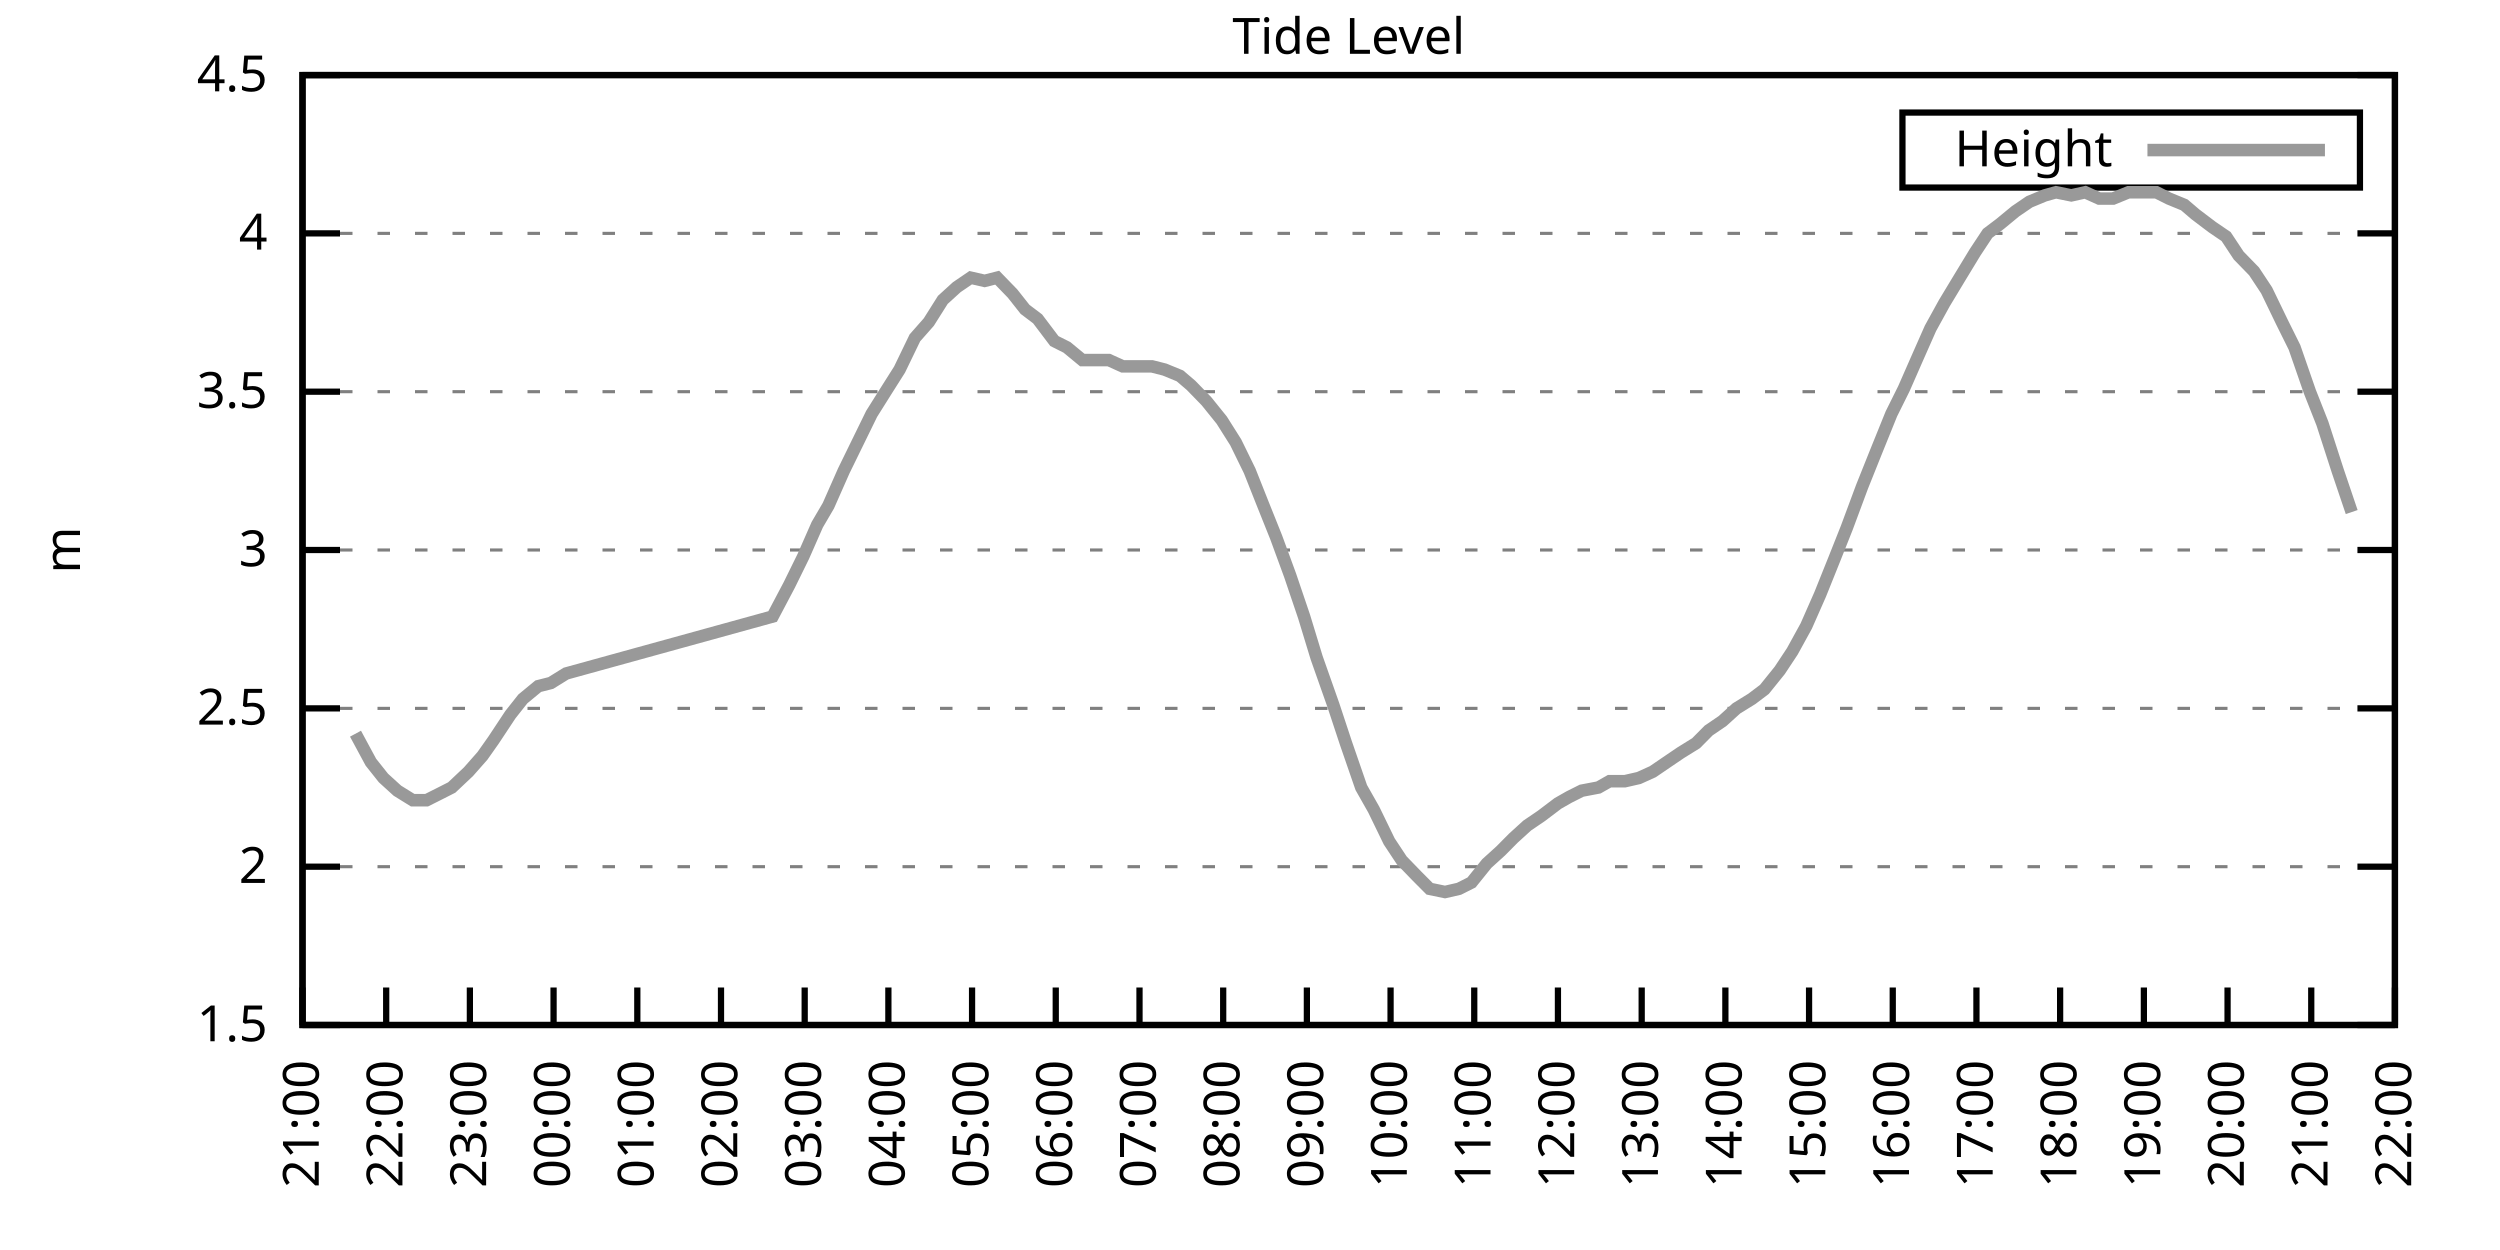
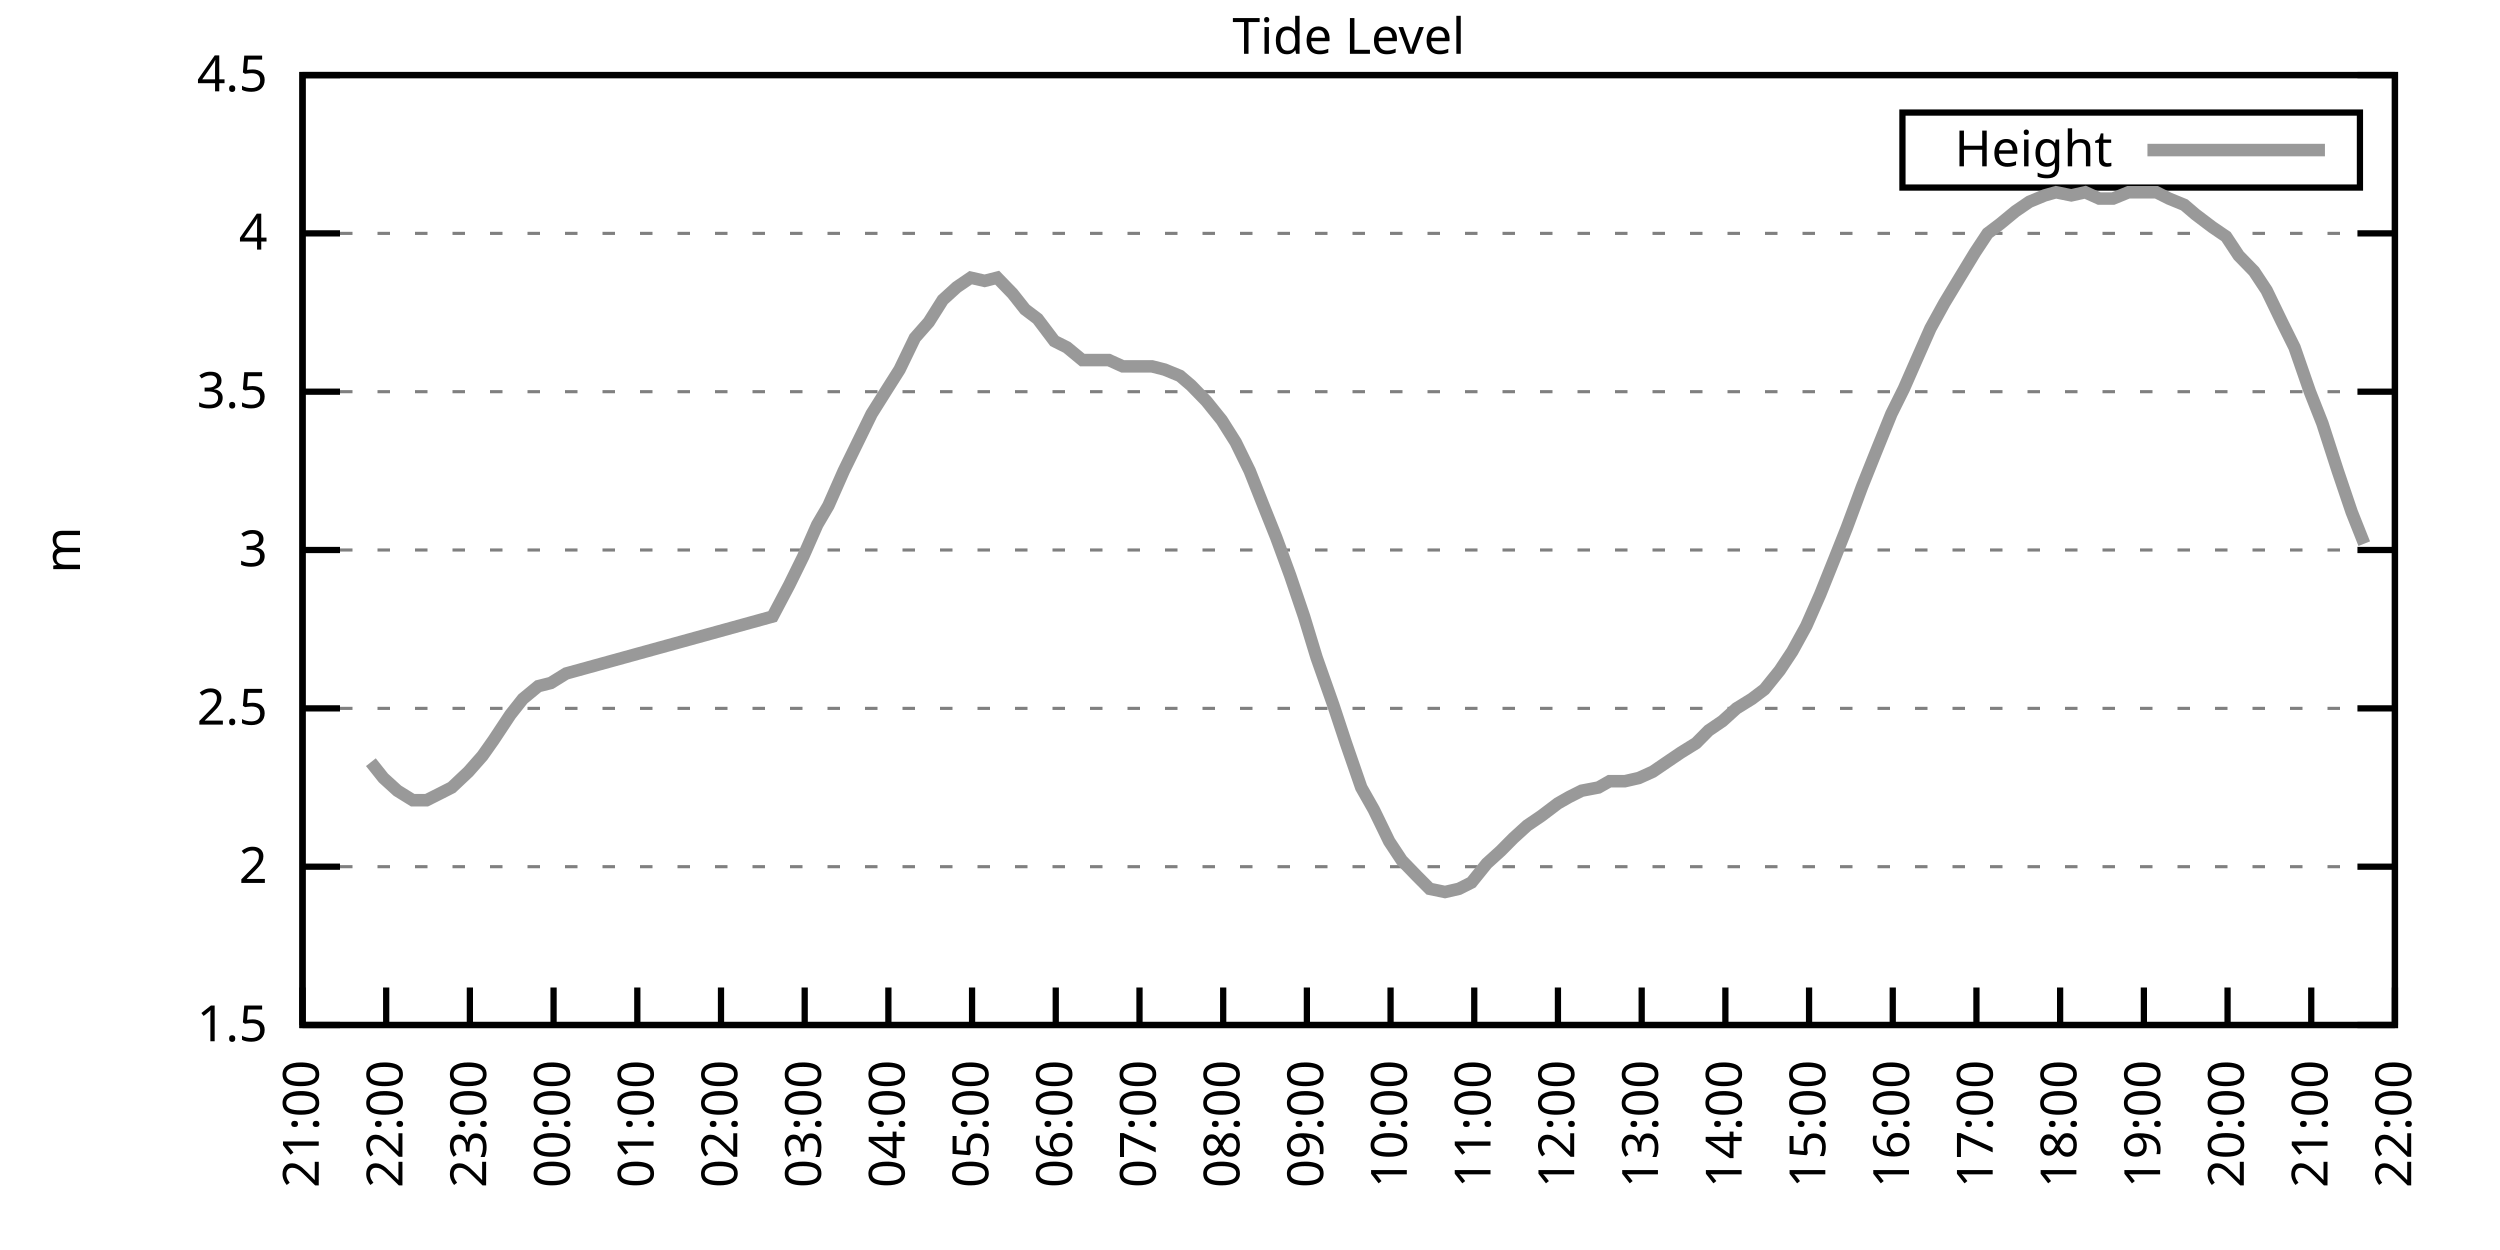
<svg xmlns="http://www.w3.org/2000/svg" xmlns:xlink="http://www.w3.org/1999/xlink" width="400" height="200" viewBox="0 0 400 200">
  <g id="gnuplot_canvas">
    <rect x="0" y="0" width="400" height="200" fill="none" />
    <defs>
      <circle id="gpDot" r="0.5" stroke-width="0.5" stroke="currentColor" />
      <path id="gpPt0" stroke-width="0.333" stroke="currentColor" d="M-1,0 h2 M0,-1 v2" />
      <path id="gpPt1" stroke-width="0.333" stroke="currentColor" d="M-1,-1 L1,1 M1,-1 L-1,1" />
      <path id="gpPt2" stroke-width="0.333" stroke="currentColor" d="M-1,0 L1,0 M0,-1 L0,1 M-1,-1 L1,1 M-1,1 L1,-1" />
      <rect id="gpPt3" stroke-width="0.333" stroke="currentColor" x="-1" y="-1" width="2" height="2" />
      <rect id="gpPt4" stroke-width="0.333" stroke="currentColor" fill="currentColor" x="-1" y="-1" width="2" height="2" />
      <circle id="gpPt5" stroke-width="0.333" stroke="currentColor" cx="0" cy="0" r="1" />
      <use xlink:href="#gpPt5" id="gpPt6" fill="currentColor" stroke="none" />
      <path id="gpPt7" stroke-width="0.333" stroke="currentColor" d="M0,-1.33 L-1.33,0.67 L1.33,0.67 z" />
      <use xlink:href="#gpPt7" id="gpPt8" fill="currentColor" stroke="none" />
      <use xlink:href="#gpPt7" id="gpPt9" stroke="currentColor" transform="rotate(180)" />
      <use xlink:href="#gpPt9" id="gpPt10" fill="currentColor" stroke="none" />
      <use xlink:href="#gpPt3" id="gpPt11" stroke="currentColor" transform="rotate(45)" />
      <use xlink:href="#gpPt11" id="gpPt12" fill="currentColor" stroke="none" />
      <path id="gpPt13" stroke-width="0.333" stroke="currentColor" d="M0,1.330 L1.265,0.411 L0.782,-1.067 L-0.782,-1.076 L-1.265,0.411 z" />
      <use xlink:href="#gpPt13" id="gpPt14" fill="currentColor" stroke="none" />
      <filter id="textbox" filterUnits="objectBoundingBox" x="0" y="0" height="1" width="1">
        <feFlood flood-color="white" flood-opacity="1" result="bgnd" />
        <feComposite in="SourceGraphic" in2="bgnd" operator="atop" />
      </filter>
      <filter id="greybox" filterUnits="objectBoundingBox" x="0" y="0" height="1" width="1">
        <feFlood flood-color="lightgrey" flood-opacity="1" result="grey" />
        <feComposite in="SourceGraphic" in2="grey" operator="atop" />
      </filter>
    </defs>
    <g fill="none" color="white" stroke="currentColor" stroke-width="1.00" stroke-linecap="butt" stroke-linejoin="miter">
</g>
    <g fill="none" color="black" stroke="currentColor" stroke-width="1.00" stroke-linecap="butt" stroke-linejoin="miter">
      <g stroke="none" shape-rendering="crispEdges">
        <polygon fill="rgb(255, 255, 255)" points="48.40,164.00 383.18,164.00 383.18,12.02 48.40,12.02 " />
      </g>
    </g>
    <g fill="none" color="black" stroke="currentColor" stroke-width="1.00" stroke-linecap="butt" stroke-linejoin="miter">
</g>
    <g fill="none" color="black" stroke="black" stroke-width="0.50" stroke-linecap="butt" stroke-linejoin="miter">
</g>
    <g fill="none" color="gray" stroke="currentColor" stroke-width="0.50" stroke-linecap="butt" stroke-linejoin="miter">
      <path stroke="gray" stroke-dasharray="2,4" class="gridline" d="M48.40,164.00 L383.19,164.00  " />
    </g>
    <g fill="none" color="gray" stroke="gray" stroke-width="1.00" stroke-linecap="butt" stroke-linejoin="miter">
</g>
    <g fill="none" color="black" stroke="currentColor" stroke-width="1.00" stroke-linecap="butt" stroke-linejoin="miter">
      <path stroke="black" d="M48.40,164.00 L54.40,164.00 M383.19,164.00 L377.19,164.00  " />
      <g transform="translate(42.80,166.60)" stroke="none" fill="black" font-family="Sans" font-size="8.00" text-anchor="end">
        <text>
          <tspan font-family="Sans"> 1.5</tspan>
        </text>
      </g>
    </g>
    <g fill="none" color="black" stroke="currentColor" stroke-width="1.00" stroke-linecap="butt" stroke-linejoin="miter">
</g>
    <g fill="none" color="black" stroke="black" stroke-width="0.50" stroke-linecap="butt" stroke-linejoin="miter">
</g>
    <g fill="none" color="gray" stroke="currentColor" stroke-width="0.50" stroke-linecap="butt" stroke-linejoin="miter">
      <path stroke="gray" stroke-dasharray="2,4" class="gridline" d="M48.40,138.67 L383.19,138.67  " />
    </g>
    <g fill="none" color="gray" stroke="gray" stroke-width="1.00" stroke-linecap="butt" stroke-linejoin="miter">
</g>
    <g fill="none" color="black" stroke="currentColor" stroke-width="1.00" stroke-linecap="butt" stroke-linejoin="miter">
      <path stroke="black" d="M48.40,138.67 L54.40,138.67 M383.19,138.67 L377.19,138.67  " />
      <g transform="translate(42.80,141.27)" stroke="none" fill="black" font-family="Sans" font-size="8.00" text-anchor="end">
        <text>
          <tspan font-family="Sans"> 2</tspan>
        </text>
      </g>
    </g>
    <g fill="none" color="black" stroke="currentColor" stroke-width="1.00" stroke-linecap="butt" stroke-linejoin="miter">
</g>
    <g fill="none" color="black" stroke="black" stroke-width="0.50" stroke-linecap="butt" stroke-linejoin="miter">
</g>
    <g fill="none" color="gray" stroke="currentColor" stroke-width="0.50" stroke-linecap="butt" stroke-linejoin="miter">
      <path stroke="gray" stroke-dasharray="2,4" class="gridline" d="M48.40,113.34 L383.19,113.34  " />
    </g>
    <g fill="none" color="gray" stroke="gray" stroke-width="1.00" stroke-linecap="butt" stroke-linejoin="miter">
</g>
    <g fill="none" color="black" stroke="currentColor" stroke-width="1.00" stroke-linecap="butt" stroke-linejoin="miter">
      <path stroke="black" d="M48.40,113.34 L54.40,113.34 M383.19,113.34 L377.19,113.34  " />
      <g transform="translate(42.80,115.94)" stroke="none" fill="black" font-family="Sans" font-size="8.00" text-anchor="end">
        <text>
          <tspan font-family="Sans"> 2.5</tspan>
        </text>
      </g>
    </g>
    <g fill="none" color="black" stroke="currentColor" stroke-width="1.00" stroke-linecap="butt" stroke-linejoin="miter">
</g>
    <g fill="none" color="black" stroke="black" stroke-width="0.50" stroke-linecap="butt" stroke-linejoin="miter">
</g>
    <g fill="none" color="gray" stroke="currentColor" stroke-width="0.50" stroke-linecap="butt" stroke-linejoin="miter">
      <path stroke="gray" stroke-dasharray="2,4" class="gridline" d="M48.40,88.00 L383.19,88.00  " />
    </g>
    <g fill="none" color="gray" stroke="gray" stroke-width="1.00" stroke-linecap="butt" stroke-linejoin="miter">
</g>
    <g fill="none" color="black" stroke="currentColor" stroke-width="1.00" stroke-linecap="butt" stroke-linejoin="miter">
      <path stroke="black" d="M48.40,88.00 L54.40,88.00 M383.19,88.00 L377.19,88.00  " />
      <g transform="translate(42.80,90.60)" stroke="none" fill="black" font-family="Sans" font-size="8.00" text-anchor="end">
        <text>
          <tspan font-family="Sans"> 3</tspan>
        </text>
      </g>
    </g>
    <g fill="none" color="black" stroke="currentColor" stroke-width="1.00" stroke-linecap="butt" stroke-linejoin="miter">
</g>
    <g fill="none" color="black" stroke="black" stroke-width="0.50" stroke-linecap="butt" stroke-linejoin="miter">
</g>
    <g fill="none" color="gray" stroke="currentColor" stroke-width="0.50" stroke-linecap="butt" stroke-linejoin="miter">
      <path stroke="gray" stroke-dasharray="2,4" class="gridline" d="M48.40,62.67 L383.19,62.67  " />
    </g>
    <g fill="none" color="gray" stroke="gray" stroke-width="1.00" stroke-linecap="butt" stroke-linejoin="miter">
</g>
    <g fill="none" color="black" stroke="currentColor" stroke-width="1.00" stroke-linecap="butt" stroke-linejoin="miter">
      <path stroke="black" d="M48.40,62.67 L54.40,62.67 M383.19,62.67 L377.19,62.67  " />
      <g transform="translate(42.80,65.27)" stroke="none" fill="black" font-family="Sans" font-size="8.00" text-anchor="end">
        <text>
          <tspan font-family="Sans"> 3.5</tspan>
        </text>
      </g>
    </g>
    <g fill="none" color="black" stroke="currentColor" stroke-width="1.00" stroke-linecap="butt" stroke-linejoin="miter">
</g>
    <g fill="none" color="black" stroke="black" stroke-width="0.50" stroke-linecap="butt" stroke-linejoin="miter">
</g>
    <g fill="none" color="gray" stroke="currentColor" stroke-width="0.50" stroke-linecap="butt" stroke-linejoin="miter">
      <path stroke="gray" stroke-dasharray="2,4" class="gridline" d="M48.40,37.34 L383.19,37.34  " />
    </g>
    <g fill="none" color="gray" stroke="gray" stroke-width="1.00" stroke-linecap="butt" stroke-linejoin="miter">
</g>
    <g fill="none" color="black" stroke="currentColor" stroke-width="1.00" stroke-linecap="butt" stroke-linejoin="miter">
      <path stroke="black" d="M48.40,37.34 L54.40,37.34 M383.19,37.34 L377.19,37.34  " />
      <g transform="translate(42.80,39.94)" stroke="none" fill="black" font-family="Sans" font-size="8.00" text-anchor="end">
        <text>
          <tspan font-family="Sans"> 4</tspan>
        </text>
      </g>
    </g>
    <g fill="none" color="black" stroke="currentColor" stroke-width="1.00" stroke-linecap="butt" stroke-linejoin="miter">
</g>
    <g fill="none" color="black" stroke="black" stroke-width="0.50" stroke-linecap="butt" stroke-linejoin="miter">
</g>
    <g fill="none" color="gray" stroke="currentColor" stroke-width="0.50" stroke-linecap="butt" stroke-linejoin="miter">
      <path stroke="gray" stroke-dasharray="2,4" class="gridline" d="M48.40,12.01 L383.19,12.01  " />
    </g>
    <g fill="none" color="gray" stroke="gray" stroke-width="1.00" stroke-linecap="butt" stroke-linejoin="miter">
</g>
    <g fill="none" color="black" stroke="currentColor" stroke-width="1.00" stroke-linecap="butt" stroke-linejoin="miter">
      <path stroke="black" d="M48.40,12.01 L54.40,12.01 M383.19,12.01 L377.19,12.01  " />
      <g transform="translate(42.80,14.61)" stroke="none" fill="black" font-family="Sans" font-size="8.00" text-anchor="end">
        <text>
          <tspan font-family="Sans"> 4.5</tspan>
        </text>
      </g>
    </g>
    <g fill="none" color="black" stroke="currentColor" stroke-width="1.00" stroke-linecap="butt" stroke-linejoin="miter">
      <path stroke="black" d="M48.40,164.00 L48.40,158.00  " />
      <g transform="translate(51.00,169.60) rotate(270.00)" stroke="none" fill="black" font-family="Sans" font-size="8.00" text-anchor="end">
        <text>
          <tspan font-family="Sans">21:00</tspan>
        </text>
      </g>
    </g>
    <g fill="none" color="black" stroke="currentColor" stroke-width="1.00" stroke-linecap="butt" stroke-linejoin="miter">
      <path stroke="black" d="M61.79,164.00 L61.79,158.00  " />
      <g transform="translate(64.39,169.60) rotate(270.00)" stroke="none" fill="black" font-family="Sans" font-size="8.00" text-anchor="end">
        <text>
          <tspan font-family="Sans">22:00</tspan>
        </text>
      </g>
    </g>
    <g fill="none" color="black" stroke="currentColor" stroke-width="1.00" stroke-linecap="butt" stroke-linejoin="miter">
      <path stroke="black" d="M75.18,164.00 L75.18,158.00  " />
      <g transform="translate(77.78,169.60) rotate(270.00)" stroke="none" fill="black" font-family="Sans" font-size="8.00" text-anchor="end">
        <text>
          <tspan font-family="Sans">23:00</tspan>
        </text>
      </g>
    </g>
    <g fill="none" color="black" stroke="currentColor" stroke-width="1.00" stroke-linecap="butt" stroke-linejoin="miter">
      <path stroke="black" d="M88.57,164.00 L88.57,158.00  " />
      <g transform="translate(91.17,169.60) rotate(270.00)" stroke="none" fill="black" font-family="Sans" font-size="8.00" text-anchor="end">
        <text>
          <tspan font-family="Sans">00:00</tspan>
        </text>
      </g>
    </g>
    <g fill="none" color="black" stroke="currentColor" stroke-width="1.00" stroke-linecap="butt" stroke-linejoin="miter">
      <path stroke="black" d="M101.97,164.00 L101.97,158.00  " />
      <g transform="translate(104.57,169.60) rotate(270.00)" stroke="none" fill="black" font-family="Sans" font-size="8.00" text-anchor="end">
        <text>
          <tspan font-family="Sans">01:00</tspan>
        </text>
      </g>
    </g>
    <g fill="none" color="black" stroke="currentColor" stroke-width="1.00" stroke-linecap="butt" stroke-linejoin="miter">
      <path stroke="black" d="M115.36,164.00 L115.36,158.00  " />
      <g transform="translate(117.96,169.60) rotate(270.00)" stroke="none" fill="black" font-family="Sans" font-size="8.00" text-anchor="end">
        <text>
          <tspan font-family="Sans">02:00</tspan>
        </text>
      </g>
    </g>
    <g fill="none" color="black" stroke="currentColor" stroke-width="1.00" stroke-linecap="butt" stroke-linejoin="miter">
      <path stroke="black" d="M128.75,164.00 L128.75,158.00  " />
      <g transform="translate(131.35,169.60) rotate(270.00)" stroke="none" fill="black" font-family="Sans" font-size="8.00" text-anchor="end">
        <text>
          <tspan font-family="Sans">03:00</tspan>
        </text>
      </g>
    </g>
    <g fill="none" color="black" stroke="currentColor" stroke-width="1.00" stroke-linecap="butt" stroke-linejoin="miter">
      <path stroke="black" d="M142.14,164.00 L142.14,158.00  " />
      <g transform="translate(144.74,169.60) rotate(270.00)" stroke="none" fill="black" font-family="Sans" font-size="8.00" text-anchor="end">
        <text>
          <tspan font-family="Sans">04:00</tspan>
        </text>
      </g>
    </g>
    <g fill="none" color="black" stroke="currentColor" stroke-width="1.00" stroke-linecap="butt" stroke-linejoin="miter">
      <path stroke="black" d="M155.53,164.00 L155.53,158.00  " />
      <g transform="translate(158.13,169.60) rotate(270.00)" stroke="none" fill="black" font-family="Sans" font-size="8.00" text-anchor="end">
        <text>
          <tspan font-family="Sans">05:00</tspan>
        </text>
      </g>
    </g>
    <g fill="none" color="black" stroke="currentColor" stroke-width="1.00" stroke-linecap="butt" stroke-linejoin="miter">
      <path stroke="black" d="M168.92,164.00 L168.92,158.00  " />
      <g transform="translate(171.52,169.60) rotate(270.00)" stroke="none" fill="black" font-family="Sans" font-size="8.00" text-anchor="end">
        <text>
          <tspan font-family="Sans">06:00</tspan>
        </text>
      </g>
    </g>
    <g fill="none" color="black" stroke="currentColor" stroke-width="1.00" stroke-linecap="butt" stroke-linejoin="miter">
      <path stroke="black" d="M182.32,164.00 L182.32,158.00  " />
      <g transform="translate(184.92,169.60) rotate(270.00)" stroke="none" fill="black" font-family="Sans" font-size="8.00" text-anchor="end">
        <text>
          <tspan font-family="Sans">07:00</tspan>
        </text>
      </g>
    </g>
    <g fill="none" color="black" stroke="currentColor" stroke-width="1.00" stroke-linecap="butt" stroke-linejoin="miter">
      <path stroke="black" d="M195.71,164.00 L195.71,158.00  " />
      <g transform="translate(198.31,169.60) rotate(270.00)" stroke="none" fill="black" font-family="Sans" font-size="8.00" text-anchor="end">
        <text>
          <tspan font-family="Sans">08:00</tspan>
        </text>
      </g>
    </g>
    <g fill="none" color="black" stroke="currentColor" stroke-width="1.00" stroke-linecap="butt" stroke-linejoin="miter">
      <path stroke="black" d="M209.10,164.00 L209.10,158.00  " />
      <g transform="translate(211.70,169.60) rotate(270.00)" stroke="none" fill="black" font-family="Sans" font-size="8.00" text-anchor="end">
        <text>
          <tspan font-family="Sans">09:00</tspan>
        </text>
      </g>
    </g>
    <g fill="none" color="black" stroke="currentColor" stroke-width="1.00" stroke-linecap="butt" stroke-linejoin="miter">
      <path stroke="black" d="M222.49,164.00 L222.49,158.00  " />
      <g transform="translate(225.09,169.60) rotate(270.00)" stroke="none" fill="black" font-family="Sans" font-size="8.00" text-anchor="end">
        <text>
          <tspan font-family="Sans">10:00</tspan>
        </text>
      </g>
    </g>
    <g fill="none" color="black" stroke="currentColor" stroke-width="1.00" stroke-linecap="butt" stroke-linejoin="miter">
      <path stroke="black" d="M235.88,164.00 L235.88,158.00  " />
      <g transform="translate(238.48,169.60) rotate(270.00)" stroke="none" fill="black" font-family="Sans" font-size="8.00" text-anchor="end">
        <text>
          <tspan font-family="Sans">11:00</tspan>
        </text>
      </g>
    </g>
    <g fill="none" color="black" stroke="currentColor" stroke-width="1.00" stroke-linecap="butt" stroke-linejoin="miter">
      <path stroke="black" d="M249.27,164.00 L249.27,158.00  " />
      <g transform="translate(251.87,169.60) rotate(270.00)" stroke="none" fill="black" font-family="Sans" font-size="8.00" text-anchor="end">
        <text>
          <tspan font-family="Sans">12:00</tspan>
        </text>
      </g>
    </g>
    <g fill="none" color="black" stroke="currentColor" stroke-width="1.00" stroke-linecap="butt" stroke-linejoin="miter">
      <path stroke="black" d="M262.67,164.00 L262.67,158.00  " />
      <g transform="translate(265.27,169.60) rotate(270.00)" stroke="none" fill="black" font-family="Sans" font-size="8.00" text-anchor="end">
        <text>
          <tspan font-family="Sans">13:00</tspan>
        </text>
      </g>
    </g>
    <g fill="none" color="black" stroke="currentColor" stroke-width="1.00" stroke-linecap="butt" stroke-linejoin="miter">
      <path stroke="black" d="M276.06,164.00 L276.06,158.00  " />
      <g transform="translate(278.66,169.60) rotate(270.00)" stroke="none" fill="black" font-family="Sans" font-size="8.00" text-anchor="end">
        <text>
          <tspan font-family="Sans">14:00</tspan>
        </text>
      </g>
    </g>
    <g fill="none" color="black" stroke="currentColor" stroke-width="1.00" stroke-linecap="butt" stroke-linejoin="miter">
      <path stroke="black" d="M289.45,164.00 L289.45,158.00  " />
      <g transform="translate(292.05,169.60) rotate(270.00)" stroke="none" fill="black" font-family="Sans" font-size="8.00" text-anchor="end">
        <text>
          <tspan font-family="Sans">15:00</tspan>
        </text>
      </g>
    </g>
    <g fill="none" color="black" stroke="currentColor" stroke-width="1.00" stroke-linecap="butt" stroke-linejoin="miter">
      <path stroke="black" d="M302.84,164.00 L302.84,158.00  " />
      <g transform="translate(305.44,169.60) rotate(270.00)" stroke="none" fill="black" font-family="Sans" font-size="8.00" text-anchor="end">
        <text>
          <tspan font-family="Sans">16:00</tspan>
        </text>
      </g>
    </g>
    <g fill="none" color="black" stroke="currentColor" stroke-width="1.00" stroke-linecap="butt" stroke-linejoin="miter">
      <path stroke="black" d="M316.23,164.00 L316.23,158.00  " />
      <g transform="translate(318.83,169.60) rotate(270.00)" stroke="none" fill="black" font-family="Sans" font-size="8.00" text-anchor="end">
        <text>
          <tspan font-family="Sans">17:00</tspan>
        </text>
      </g>
    </g>
    <g fill="none" color="black" stroke="currentColor" stroke-width="1.00" stroke-linecap="butt" stroke-linejoin="miter">
      <path stroke="black" d="M329.62,164.00 L329.62,158.00  " />
      <g transform="translate(332.22,169.60) rotate(270.00)" stroke="none" fill="black" font-family="Sans" font-size="8.00" text-anchor="end">
        <text>
          <tspan font-family="Sans">18:00</tspan>
        </text>
      </g>
    </g>
    <g fill="none" color="black" stroke="currentColor" stroke-width="1.00" stroke-linecap="butt" stroke-linejoin="miter">
      <path stroke="black" d="M343.02,164.00 L343.02,158.00  " />
      <g transform="translate(345.62,169.60) rotate(270.00)" stroke="none" fill="black" font-family="Sans" font-size="8.00" text-anchor="end">
        <text>
          <tspan font-family="Sans">19:00</tspan>
        </text>
      </g>
    </g>
    <g fill="none" color="black" stroke="currentColor" stroke-width="1.00" stroke-linecap="butt" stroke-linejoin="miter">
      <path stroke="black" d="M356.41,164.00 L356.41,158.00  " />
      <g transform="translate(359.01,169.60) rotate(270.00)" stroke="none" fill="black" font-family="Sans" font-size="8.00" text-anchor="end">
        <text>
          <tspan font-family="Sans">20:00</tspan>
        </text>
      </g>
    </g>
    <g fill="none" color="black" stroke="currentColor" stroke-width="1.00" stroke-linecap="butt" stroke-linejoin="miter">
      <path stroke="black" d="M369.80,164.00 L369.80,158.00  " />
      <g transform="translate(372.40,169.60) rotate(270.00)" stroke="none" fill="black" font-family="Sans" font-size="8.00" text-anchor="end">
        <text>
          <tspan font-family="Sans">21:00</tspan>
        </text>
      </g>
    </g>
    <g fill="none" color="black" stroke="currentColor" stroke-width="1.00" stroke-linecap="butt" stroke-linejoin="miter">
      <path stroke="black" d="M383.19,164.00 L383.19,158.00  " />
      <g transform="translate(385.79,169.60) rotate(270.00)" stroke="none" fill="black" font-family="Sans" font-size="8.00" text-anchor="end">
        <text>
          <tspan font-family="Sans">22:00</tspan>
        </text>
      </g>
    </g>
    <g fill="none" color="black" stroke="currentColor" stroke-width="1.00" stroke-linecap="butt" stroke-linejoin="miter">
</g>
    <g fill="none" color="black" stroke="currentColor" stroke-width="1.00" stroke-linecap="butt" stroke-linejoin="miter">
      <path stroke="black" d="M48.40,12.01 L48.40,164.00 L383.19,164.00 L383.19,12.01 L48.40,12.01 Z  " />
    </g>
    <g fill="none" color="black" stroke="currentColor" stroke-width="1.00" stroke-linecap="butt" stroke-linejoin="miter">
</g>
    <g fill="none" color="black" stroke="currentColor" stroke-width="1.00" stroke-linecap="butt" stroke-linejoin="miter">
      <path stroke="black" d="M304.39,30.01 L304.39,18.01 L377.59,18.01 L377.59,30.01 L304.39,30.01 Z  " />
    </g>
    <g id="Tide_level_plot_1">
      <g fill="none" color="white" stroke="black" stroke-width="2.00" stroke-linecap="butt" stroke-linejoin="miter">
</g>
      <g fill="none" color="black" stroke="currentColor" stroke-width="2.00" stroke-linecap="butt" stroke-linejoin="miter">
        <g transform="translate(337.99,26.61)" stroke="none" fill="black" font-family="Sans" font-size="8.00" text-anchor="end">
          <text>
            <tspan font-family="Sans">Height</tspan>
          </text>
        </g>
      </g>
      <g fill="none" color="black" stroke="currentColor" stroke-width="2.00" stroke-linecap="butt" stroke-linejoin="miter">
-         <path stroke="rgb(153, 153, 153)" d="M343.59,24.01 L371.99,24.01 M56.88,117.39 L59.34,121.95 L61.35,124.48 L63.58,126.51 L66.03,128.03 L68.26,128.03   L70.27,127.02 L72.28,126.00 L74.96,123.47 L77.19,120.94 L78.98,118.40 L81.66,114.35 L83.66,111.82 L86.12,109.79   L88.13,109.28 L90.58,107.76 L123.62,98.64 L126.29,93.58 L128.53,89.02 L130.76,83.95 L132.54,80.91 L135.00,75.34   L137.23,70.78 L139.46,66.22 L141.69,62.67 L143.93,59.13 L146.38,54.06 L148.61,51.53 L150.85,47.98 L153.08,45.95   L155.31,44.43 L157.54,44.94 L159.55,44.43 L162.01,46.97 L164.01,49.50 L166.02,51.02 L168.70,54.57 L170.71,55.58   L173.17,57.61 L175.17,57.61 L177.41,57.61 L179.64,58.62 L181.87,58.62 L184.32,58.62 L186.33,59.13 L188.79,60.14   L190.57,61.66 L193.03,64.19 L195.48,67.23 L197.72,70.78 L199.95,75.34 L201.96,80.41 L204.19,85.98 L206.42,92.06   L208.65,98.64 L210.66,105.23 L213.34,112.83 L215.35,118.91 L217.80,126.00 L219.81,129.55 L222.27,134.62 L224.28,137.66   L226.73,140.19 L228.74,142.21 L231.20,142.72 L233.43,142.21 L235.44,141.20 L237.89,138.16 L240.12,136.14 L242.13,134.11   L244.36,132.08 L246.60,130.56 L249.27,128.54 L251.06,127.52 L253.07,126.51 L255.75,126.00 L257.53,124.99 L259.99,124.99   L262.22,124.48 L264.45,123.47 L266.68,121.95 L268.92,120.43 L271.37,118.91 L273.38,116.88 L275.61,115.36 L277.84,113.34   L280.30,111.82 L282.31,110.30 L284.76,107.26 L286.77,104.22 L289.00,100.16 L291.23,95.10 L293.47,89.52 L295.48,84.46   L297.93,77.87 L300.16,72.30 L302.62,66.22 L304.63,62.17 L306.63,57.61 L308.87,52.54 L311.10,48.49 L313.55,44.43   L316.01,40.38 L318.02,37.34 L320.03,35.82 L322.48,33.80 L324.71,32.28 L327.17,31.26 L328.95,30.76 L331.41,31.26   L333.64,30.76 L335.87,31.77 L338.10,31.77 L340.56,30.76 L342.57,30.76 L345.02,30.76 L347.03,31.77 L349.49,32.78   L351.27,34.30 L353.95,36.33 L356.18,37.85 L358.19,40.89 L360.65,43.42 L362.66,46.46 L365.11,51.53 L367.12,55.58   L369.58,62.67 L371.58,67.74 L374.04,75.34 L376.27,81.93  " />
+         <path stroke="rgb(153, 153, 153)" d="M343.59,24.01 L371.99,24.01 M59.34,121.95 L61.35,124.48 L63.58,126.51 L66.03,128.03 L68.26,128.03 L70.27,127.02   L72.28,126.00 L74.96,123.47 L77.19,120.94 L78.98,118.40 L81.66,114.35 L83.66,111.82 L86.12,109.79 L88.13,109.28   L90.58,107.76 L123.62,98.64 L126.29,93.58 L128.53,89.02 L130.76,83.95 L132.54,80.91 L135.00,75.34 L137.23,70.78   L139.46,66.22 L141.69,62.67 L143.93,59.13 L146.38,54.06 L148.61,51.53 L150.85,47.98 L153.08,45.95 L155.31,44.43   L157.54,44.94 L159.55,44.43 L162.01,46.97 L164.01,49.50 L166.02,51.02 L168.70,54.57 L170.71,55.58 L173.17,57.61   L175.17,57.61 L177.41,57.61 L179.64,58.62 L181.87,58.62 L184.32,58.62 L186.33,59.13 L188.79,60.14 L190.57,61.66   L193.03,64.19 L195.48,67.23 L197.72,70.78 L199.95,75.34 L201.96,80.41 L204.19,85.98 L206.42,92.06 L208.65,98.64   L210.66,105.23 L213.34,112.83 L215.35,118.91 L217.80,126.00 L219.81,129.55 L222.27,134.62 L224.28,137.66 L226.73,140.19   L228.74,142.21 L231.20,142.72 L233.43,142.21 L235.44,141.20 L237.89,138.16 L240.12,136.14 L242.13,134.11 L244.36,132.08   L246.60,130.56 L249.27,128.54 L251.06,127.52 L253.07,126.51 L255.75,126.00 L257.53,124.99 L259.99,124.99 L262.22,124.48   L264.45,123.47 L266.68,121.95 L268.92,120.43 L271.37,118.91 L273.38,116.88 L275.61,115.36 L277.84,113.34 L280.30,111.82   L282.31,110.30 L284.76,107.26 L286.77,104.22 L289.00,100.16 L291.23,95.10 L293.47,89.52 L295.48,84.46 L297.93,77.87   L300.16,72.30 L302.62,66.22 L304.63,62.17 L306.63,57.61 L308.87,52.54 L311.10,48.49 L313.55,44.43 L316.01,40.38   L318.02,37.34 L320.03,35.82 L322.48,33.80 L324.71,32.28 L327.17,31.26 L328.95,30.76 L331.41,31.26 L333.64,30.76   L335.87,31.77 L338.10,31.77 L340.56,30.76 L342.57,30.76 L345.02,30.76 L347.03,31.77 L349.49,32.78 L351.27,34.30   L353.95,36.33 L356.18,37.85 L358.19,40.89 L360.65,43.42 L362.66,46.46 L365.11,51.53 L367.12,55.58 L369.58,62.67   L371.58,67.74 L374.04,75.34 L376.27,81.93 L378.28,86.99  " />
      </g>
    </g>
    <g fill="none" color="black" stroke="currentColor" stroke-width="2.00" stroke-linecap="butt" stroke-linejoin="miter">
</g>
    <g fill="none" color="black" stroke="black" stroke-width="1.00" stroke-linecap="butt" stroke-linejoin="miter">
</g>
    <g fill="none" color="black" stroke="currentColor" stroke-width="1.00" stroke-linecap="butt" stroke-linejoin="miter">
      <path stroke="black" d="M48.40,12.01 L48.40,164.00 L383.19,164.00 L383.19,12.01 L48.40,12.01 Z  " />
      <g transform="translate(12.80,88.01) rotate(270.00)" stroke="none" fill="black" font-family="Sans" font-size="8.00" text-anchor="middle">
        <text>
          <tspan font-family="Sans">m</tspan>
        </text>
      </g>
    </g>
    <g fill="none" color="black" stroke="currentColor" stroke-width="1.00" stroke-linecap="butt" stroke-linejoin="miter">
</g>
    <g fill="none" color="black" stroke="currentColor" stroke-width="1.00" stroke-linecap="butt" stroke-linejoin="miter">
      <g transform="translate(215.79,8.61)" stroke="none" fill="black" font-family="Sans" font-size="8.00" text-anchor="middle">
        <text>
          <tspan font-family="Sans">Tide Level</tspan>
        </text>
      </g>
    </g>
    <g fill="none" color="black" stroke="currentColor" stroke-width="1.00" stroke-linecap="butt" stroke-linejoin="miter">
</g>
  </g>
</svg>
